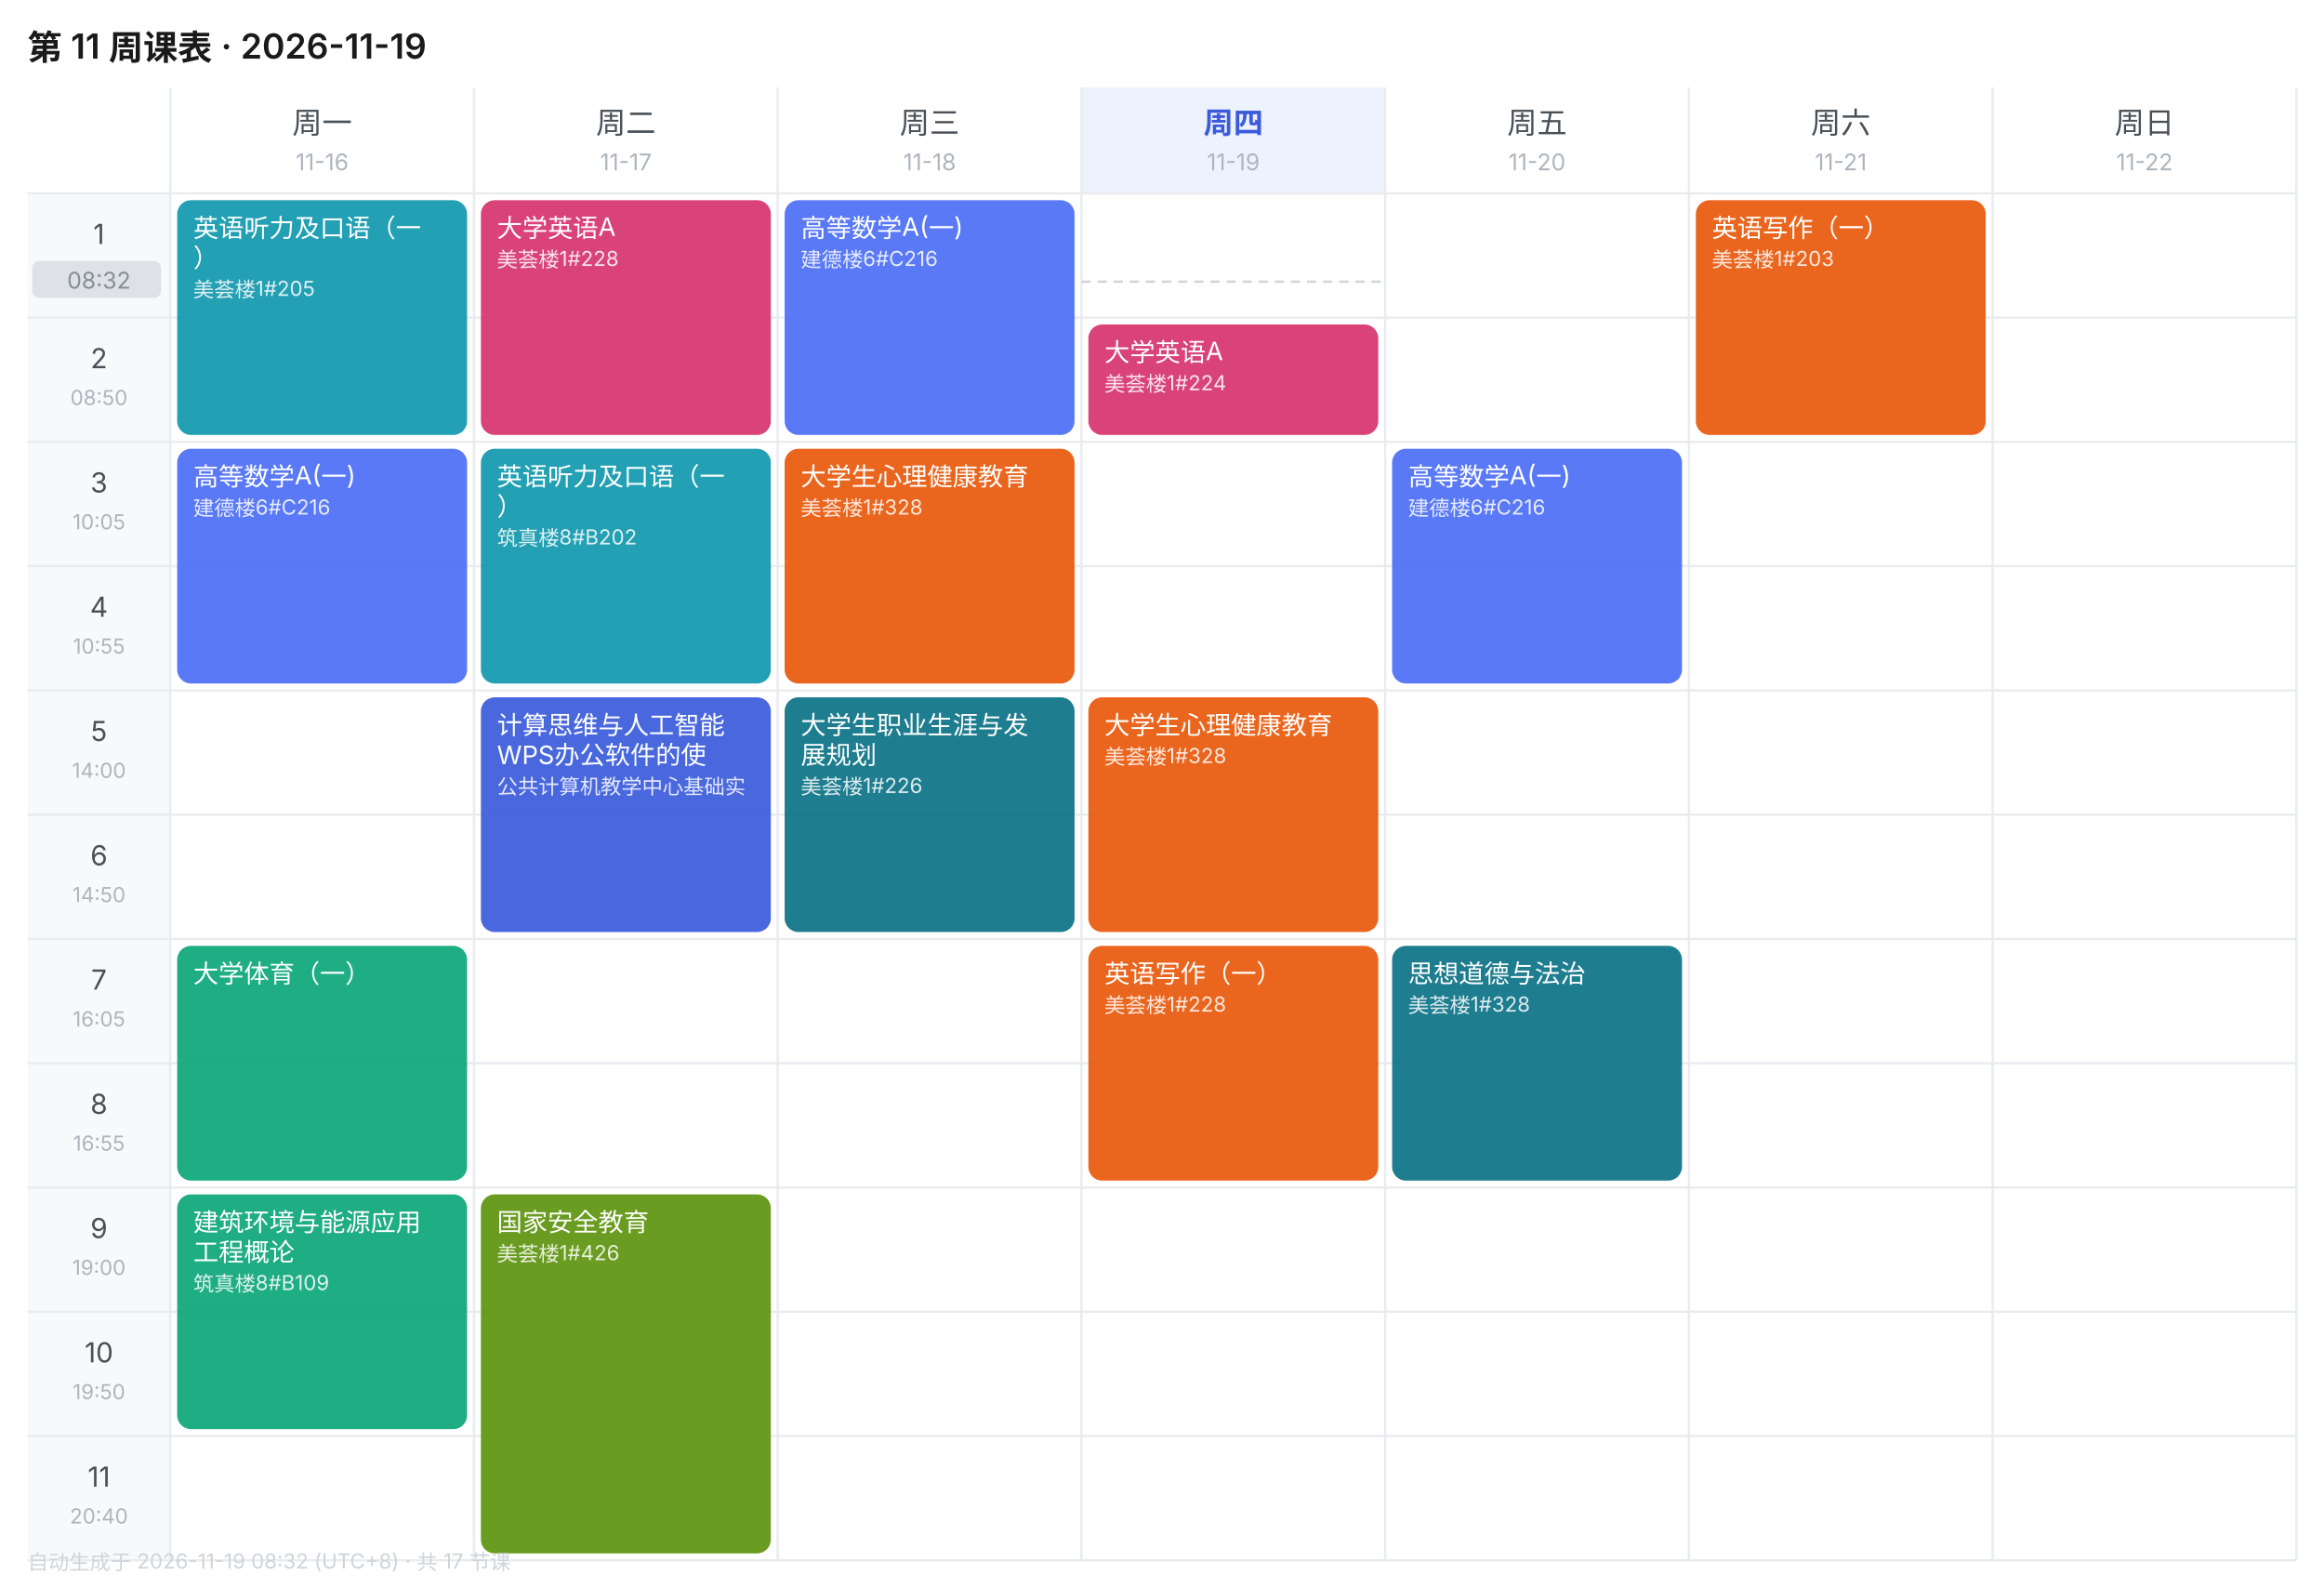
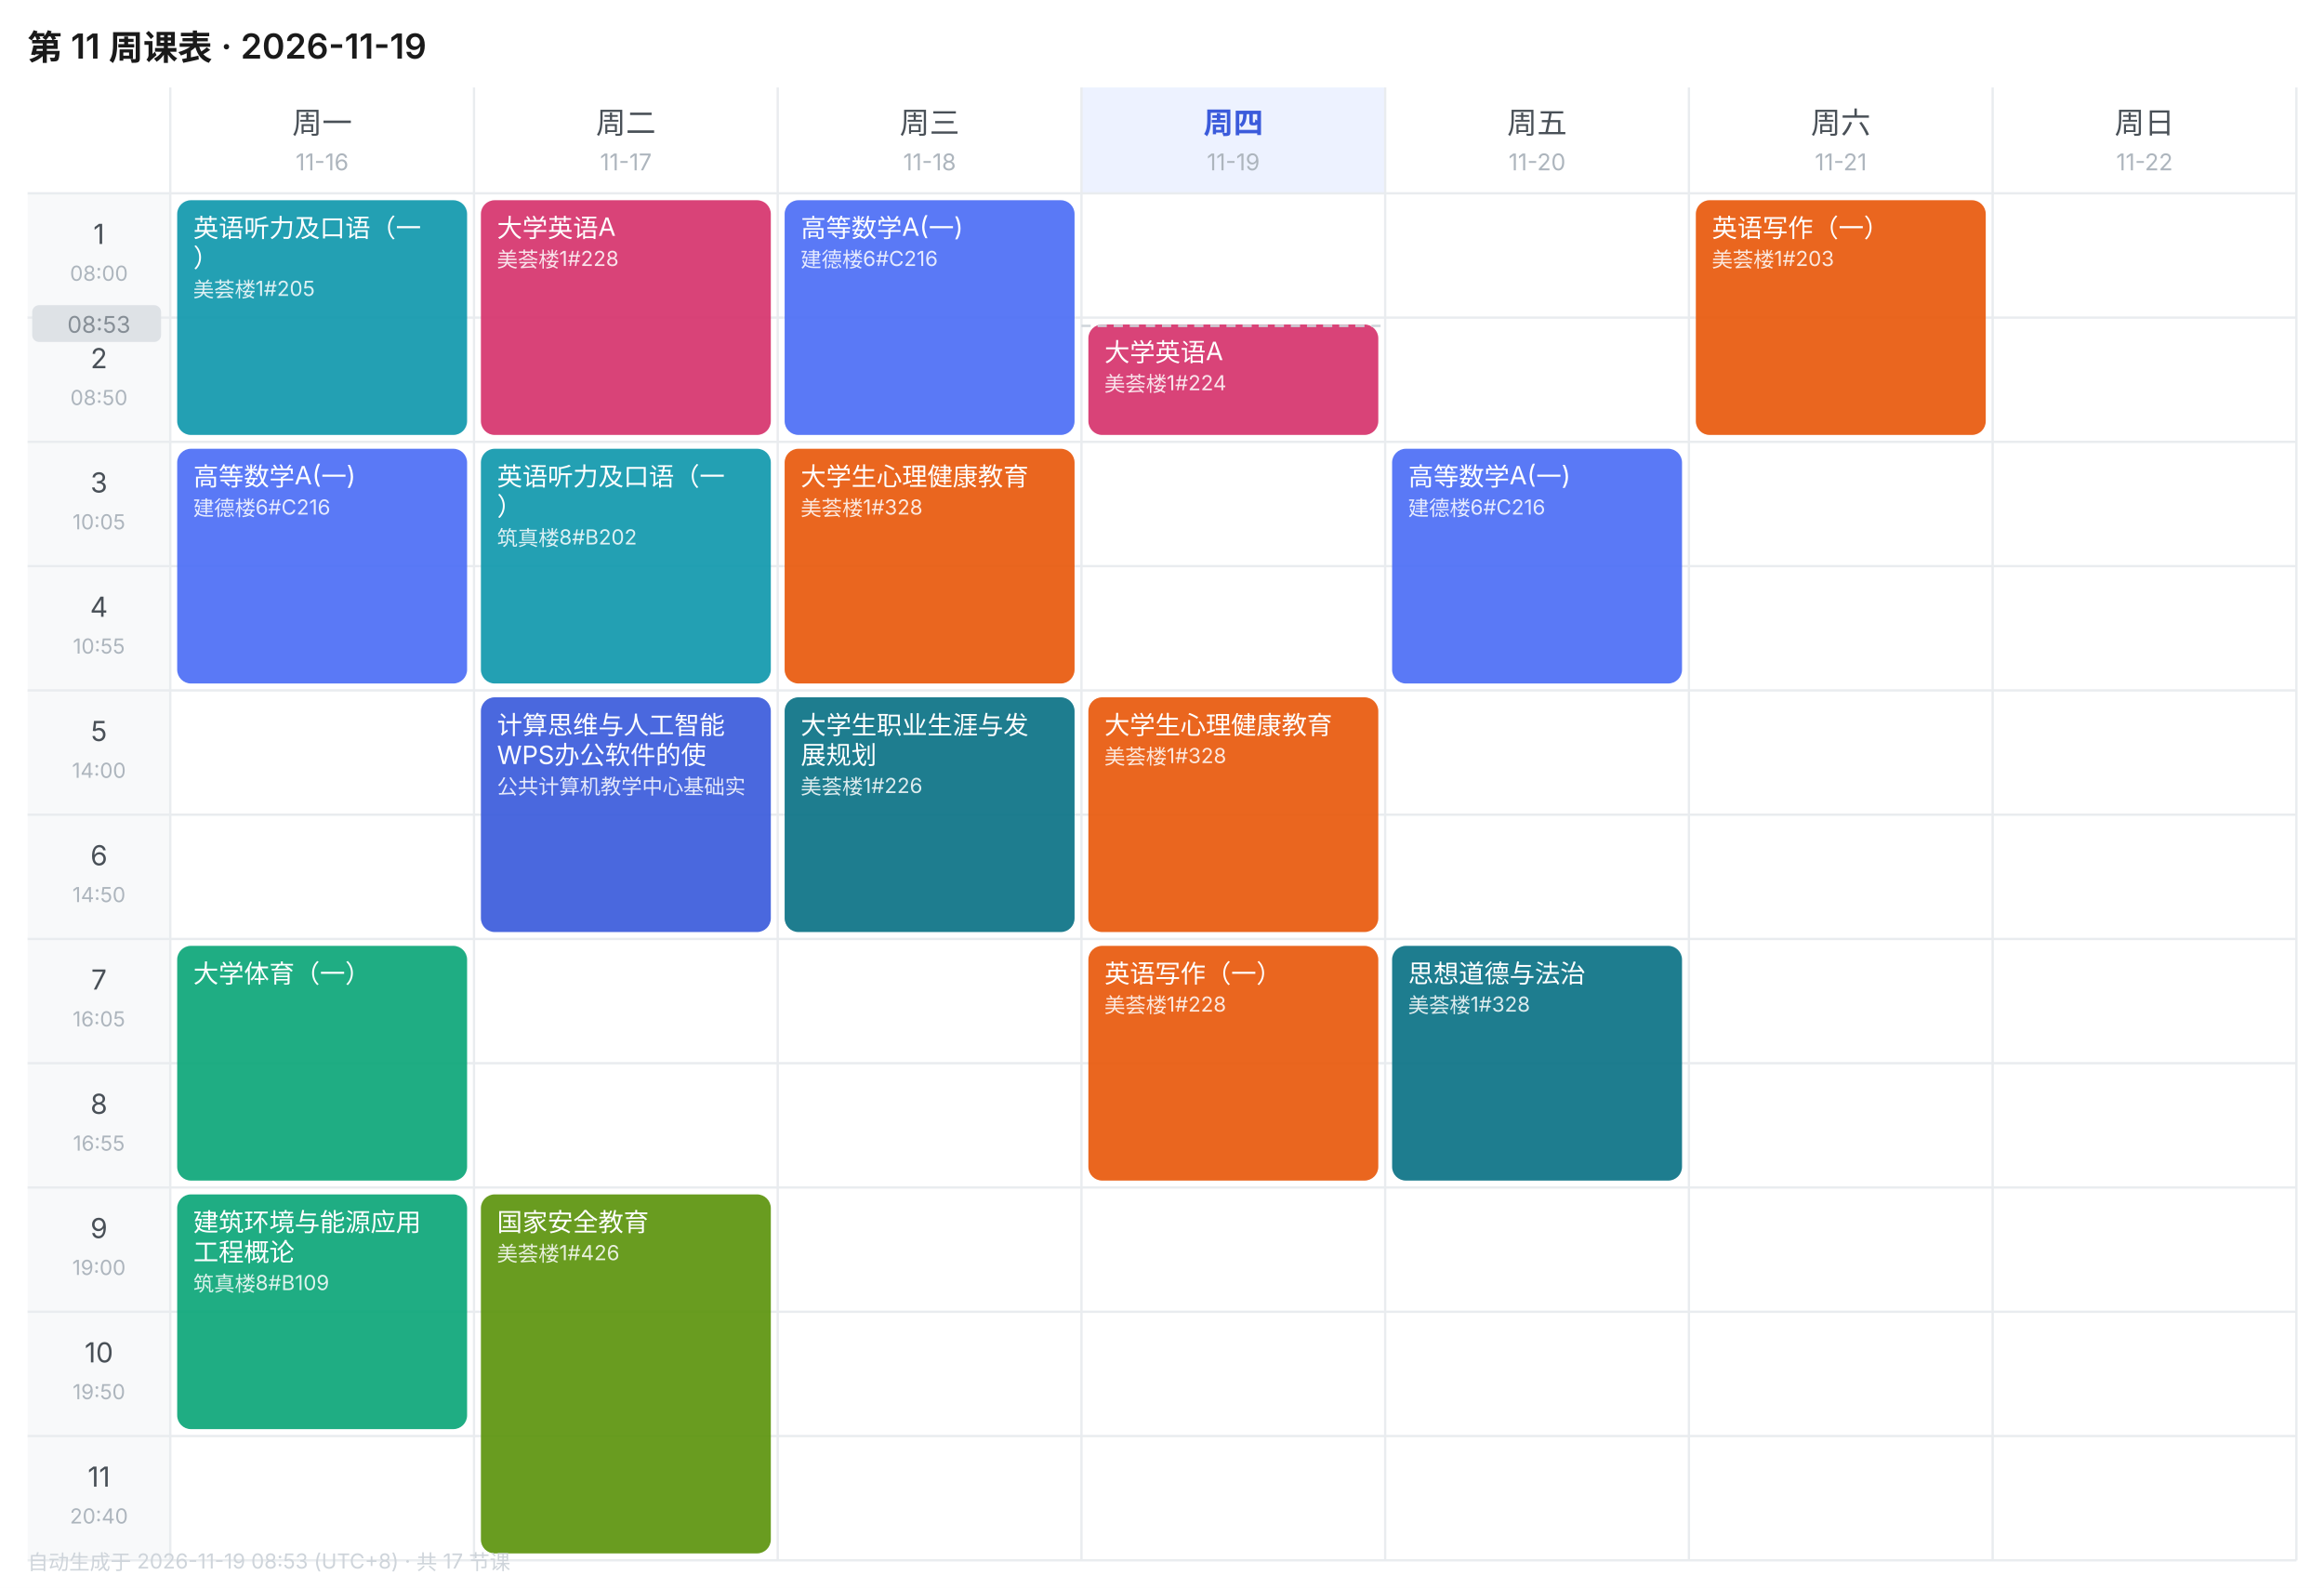
<svg xmlns="http://www.w3.org/2000/svg" width="1010" height="690" viewBox="0 0 1010 690" font-family="-apple-system,BlinkMacSystemFont,'Segoe UI','PingFang SC','Microsoft YaHei',sans-serif">
  <rect width="1010" height="690" fill="#FFFFFF" />
  <text x="12" y="26" font-size="15" font-weight="600" fill="#1A1A1A">第 11 周课表 · 2026-11-19</text>
  <text x="140.0" y="58" font-size="13" font-weight="400" text-anchor="middle" fill="#495057">周一</text>
  <text x="140.0" y="74" font-size="10" text-anchor="middle" fill="#ADB5BD">11-16</text>
  <text x="272.0" y="58" font-size="13" font-weight="400" text-anchor="middle" fill="#495057">周二</text>
  <text x="272.0" y="74" font-size="10" text-anchor="middle" fill="#ADB5BD">11-17</text>
  <text x="404.0" y="58" font-size="13" font-weight="400" text-anchor="middle" fill="#495057">周三</text>
  <text x="404.0" y="74" font-size="10" text-anchor="middle" fill="#ADB5BD">11-18</text>
  <rect x="470" y="38" width="132" height="46" fill="#EDF2FF" />
  <text x="536.0" y="58" font-size="13" font-weight="600" text-anchor="middle" fill="#3B5BDB">周四</text>
  <text x="536.0" y="74" font-size="10" text-anchor="middle" fill="#ADB5BD">11-19</text>
  <text x="668.0" y="58" font-size="13" font-weight="400" text-anchor="middle" fill="#495057">周五</text>
  <text x="668.0" y="74" font-size="10" text-anchor="middle" fill="#ADB5BD">11-20</text>
  <text x="800.0" y="58" font-size="13" font-weight="400" text-anchor="middle" fill="#495057">周六</text>
  <text x="800.0" y="74" font-size="10" text-anchor="middle" fill="#ADB5BD">11-21</text>
  <text x="932.0" y="58" font-size="13" font-weight="400" text-anchor="middle" fill="#495057">周日</text>
  <text x="932.0" y="74" font-size="10" text-anchor="middle" fill="#ADB5BD">11-22</text>
  <rect x="12" y="84" width="62" height="54" fill="#F8F9FA" />
  <text x="43.0" y="106" font-size="12" text-anchor="middle" fill="#495057">1</text>
  <text x="43.0" y="122" font-size="9" text-anchor="middle" fill="#ADB5BD">08:00</text>
  <line x1="12" y1="84" x2="998" y2="84" stroke="#E9ECEF" stroke-width="1" />
  <rect x="12" y="138" width="62" height="54" fill="#F8F9FA" />
  <text x="43.0" y="160" font-size="12" text-anchor="middle" fill="#495057">2</text>
  <text x="43.0" y="176" font-size="9" text-anchor="middle" fill="#ADB5BD">08:50</text>
  <line x1="12" y1="138" x2="998" y2="138" stroke="#E9ECEF" stroke-width="1" />
  <rect x="12" y="192" width="62" height="54" fill="#F8F9FA" />
  <text x="43.0" y="214" font-size="12" text-anchor="middle" fill="#495057">3</text>
  <text x="43.0" y="230" font-size="9" text-anchor="middle" fill="#ADB5BD">10:05</text>
  <line x1="12" y1="192" x2="998" y2="192" stroke="#E9ECEF" stroke-width="1" />
  <rect x="12" y="246" width="62" height="54" fill="#F8F9FA" />
  <text x="43.0" y="268" font-size="12" text-anchor="middle" fill="#495057">4</text>
  <text x="43.0" y="284" font-size="9" text-anchor="middle" fill="#ADB5BD">10:55</text>
  <line x1="12" y1="246" x2="998" y2="246" stroke="#E9ECEF" stroke-width="1" />
  <rect x="12" y="300" width="62" height="54" fill="#F8F9FA" />
  <text x="43.0" y="322" font-size="12" text-anchor="middle" fill="#495057">5</text>
  <text x="43.0" y="338" font-size="9" text-anchor="middle" fill="#ADB5BD">14:00</text>
  <line x1="12" y1="300" x2="998" y2="300" stroke="#E9ECEF" stroke-width="1" />
  <rect x="12" y="354" width="62" height="54" fill="#F8F9FA" />
  <text x="43.0" y="376" font-size="12" text-anchor="middle" fill="#495057">6</text>
  <text x="43.0" y="392" font-size="9" text-anchor="middle" fill="#ADB5BD">14:50</text>
  <line x1="12" y1="354" x2="998" y2="354" stroke="#E9ECEF" stroke-width="1" />
  <rect x="12" y="408" width="62" height="54" fill="#F8F9FA" />
  <text x="43.0" y="430" font-size="12" text-anchor="middle" fill="#495057">7</text>
  <text x="43.0" y="446" font-size="9" text-anchor="middle" fill="#ADB5BD">16:05</text>
  <line x1="12" y1="408" x2="998" y2="408" stroke="#E9ECEF" stroke-width="1" />
  <rect x="12" y="462" width="62" height="54" fill="#F8F9FA" />
  <text x="43.0" y="484" font-size="12" text-anchor="middle" fill="#495057">8</text>
  <text x="43.0" y="500" font-size="9" text-anchor="middle" fill="#ADB5BD">16:55</text>
  <line x1="12" y1="462" x2="998" y2="462" stroke="#E9ECEF" stroke-width="1" />
  <rect x="12" y="516" width="62" height="54" fill="#F8F9FA" />
  <text x="43.0" y="538" font-size="12" text-anchor="middle" fill="#495057">9</text>
  <text x="43.0" y="554" font-size="9" text-anchor="middle" fill="#ADB5BD">19:00</text>
  <line x1="12" y1="516" x2="998" y2="516" stroke="#E9ECEF" stroke-width="1" />
  <rect x="12" y="570" width="62" height="54" fill="#F8F9FA" />
  <text x="43.0" y="592" font-size="12" text-anchor="middle" fill="#495057">10</text>
  <text x="43.0" y="608" font-size="9" text-anchor="middle" fill="#ADB5BD">19:50</text>
  <line x1="12" y1="570" x2="998" y2="570" stroke="#E9ECEF" stroke-width="1" />
  <rect x="12" y="624" width="62" height="54" fill="#F8F9FA" />
  <text x="43.0" y="646" font-size="12" text-anchor="middle" fill="#495057">11</text>
  <text x="43.0" y="662" font-size="9" text-anchor="middle" fill="#ADB5BD">20:40</text>
  <line x1="12" y1="624" x2="998" y2="624" stroke="#E9ECEF" stroke-width="1" />
  <line x1="74" y1="38" x2="74" y2="678" stroke="#E9ECEF" stroke-width="1" />
  <line x1="206" y1="38" x2="206" y2="678" stroke="#E9ECEF" stroke-width="1" />
  <line x1="338" y1="38" x2="338" y2="678" stroke="#E9ECEF" stroke-width="1" />
  <line x1="470" y1="38" x2="470" y2="678" stroke="#E9ECEF" stroke-width="1" />
  <line x1="602" y1="38" x2="602" y2="678" stroke="#E9ECEF" stroke-width="1" />
  <line x1="734" y1="38" x2="734" y2="678" stroke="#E9ECEF" stroke-width="1" />
  <line x1="866" y1="38" x2="866" y2="678" stroke="#E9ECEF" stroke-width="1" />
  <line x1="998" y1="38" x2="998" y2="678" stroke="#E9ECEF" stroke-width="1" />
  <line x1="12" y1="678" x2="998" y2="678" stroke="#E9ECEF" stroke-width="1" />
  <rect x="77" y="87" width="126" height="102" rx="6" fill="#1098AD" opacity="0.92" />
  <text x="84" y="103" font-size="11" fill="#FFFFFF">英语听力及口语（一</text>
  <text x="84" y="116" font-size="11" fill="#FFFFFF">）</text>
  <text x="84" y="129" font-size="9" fill="#FFFFFF" opacity="0.85">美荟楼1#205</text>
  <rect x="77" y="195" width="126" height="102" rx="6" fill="#4C6EF5" opacity="0.92" />
  <text x="84" y="211" font-size="11" fill="#FFFFFF">高等数学A(一)</text>
  <text x="84" y="224" font-size="9" fill="#FFFFFF" opacity="0.85">建德楼6#C216</text>
  <rect x="77" y="411" width="126" height="102" rx="6" fill="#0CA678" opacity="0.92" />
  <text x="84" y="427" font-size="11" fill="#FFFFFF">大学体育（一）</text>
  <rect x="77" y="519" width="126" height="102" rx="6" fill="#0CA678" opacity="0.92" />
  <text x="84" y="535" font-size="11" fill="#FFFFFF">建筑环境与能源应用</text>
  <text x="84" y="548" font-size="11" fill="#FFFFFF">工程概论</text>
  <text x="84" y="561" font-size="9" fill="#FFFFFF" opacity="0.85">筑真楼8#B109</text>
  <rect x="209" y="87" width="126" height="102" rx="6" fill="#D6336C" opacity="0.92" />
  <text x="216" y="103" font-size="11" fill="#FFFFFF">大学英语A</text>
  <text x="216" y="116" font-size="9" fill="#FFFFFF" opacity="0.85">美荟楼1#228</text>
  <rect x="209" y="195" width="126" height="102" rx="6" fill="#1098AD" opacity="0.92" />
  <text x="216" y="211" font-size="11" fill="#FFFFFF">英语听力及口语（一</text>
  <text x="216" y="224" font-size="11" fill="#FFFFFF">）</text>
  <text x="216" y="237" font-size="9" fill="#FFFFFF" opacity="0.85">筑真楼8#B202</text>
  <rect x="209" y="303" width="126" height="102" rx="6" fill="#3B5BDB" opacity="0.92" />
  <text x="216" y="319" font-size="11" fill="#FFFFFF">计算思维与人工智能</text>
  <text x="216" y="332" font-size="11" fill="#FFFFFF">WPS办公软件的使</text>
  <text x="216" y="345" font-size="9" fill="#FFFFFF" opacity="0.85">公共计算机教学中心基础实</text>
  <rect x="209" y="519" width="126" height="156" rx="6" fill="#5C940D" opacity="0.92" />
  <text x="216" y="535" font-size="11" fill="#FFFFFF">国家安全教育</text>
  <text x="216" y="548" font-size="9" fill="#FFFFFF" opacity="0.85">美荟楼1#426</text>
  <rect x="341" y="87" width="126" height="102" rx="6" fill="#4C6EF5" opacity="0.92" />
  <text x="348" y="103" font-size="11" fill="#FFFFFF">高等数学A(一)</text>
  <text x="348" y="116" font-size="9" fill="#FFFFFF" opacity="0.85">建德楼6#C216</text>
  <rect x="341" y="195" width="126" height="102" rx="6" fill="#E8590C" opacity="0.92" />
  <text x="348" y="211" font-size="11" fill="#FFFFFF">大学生心理健康教育</text>
  <text x="348" y="224" font-size="9" fill="#FFFFFF" opacity="0.85">美荟楼1#328</text>
  <rect x="341" y="303" width="126" height="102" rx="6" fill="#0B7285" opacity="0.92" />
  <text x="348" y="319" font-size="11" fill="#FFFFFF">大学生职业生涯与发</text>
  <text x="348" y="332" font-size="11" fill="#FFFFFF">展规划</text>
  <text x="348" y="345" font-size="9" fill="#FFFFFF" opacity="0.85">美荟楼1#226</text>
  <rect x="473" y="141" width="126" height="48" rx="6" fill="#D6336C" opacity="0.92" />
  <text x="480" y="157" font-size="11" fill="#FFFFFF">大学英语A</text>
  <text x="480" y="170" font-size="9" fill="#FFFFFF" opacity="0.85">美荟楼1#224</text>
  <rect x="473" y="303" width="126" height="102" rx="6" fill="#E8590C" opacity="0.92" />
  <text x="480" y="319" font-size="11" fill="#FFFFFF">大学生心理健康教育</text>
  <text x="480" y="332" font-size="9" fill="#FFFFFF" opacity="0.85">美荟楼1#328</text>
  <rect x="473" y="411" width="126" height="102" rx="6" fill="#E8590C" opacity="0.92" />
  <text x="480" y="427" font-size="11" fill="#FFFFFF">英语写作（一）</text>
  <text x="480" y="440" font-size="9" fill="#FFFFFF" opacity="0.85">美荟楼1#228</text>
  <rect x="605" y="195" width="126" height="102" rx="6" fill="#4C6EF5" opacity="0.92" />
  <text x="612" y="211" font-size="11" fill="#FFFFFF">高等数学A(一)</text>
  <text x="612" y="224" font-size="9" fill="#FFFFFF" opacity="0.85">建德楼6#C216</text>
  <rect x="605" y="411" width="126" height="102" rx="6" fill="#0B7285" opacity="0.92" />
  <text x="612" y="427" font-size="11" fill="#FFFFFF">思想道德与法治</text>
  <text x="612" y="440" font-size="9" fill="#FFFFFF" opacity="0.85">美荟楼1#328</text>
  <rect x="737" y="87" width="126" height="102" rx="6" fill="#E8590C" opacity="0.92" />
  <text x="744" y="103" font-size="11" fill="#FFFFFF">英语写作（一）</text>
  <text x="744" y="116" font-size="9" fill="#FFFFFF" opacity="0.85">美荟楼1#203</text>
-   <line x1="470" y1="122.4" x2="602" y2="122.4" stroke="#CED4DA" stroke-width="1" stroke-dasharray="4 3" />
-   <rect x="14" y="113.4" width="56" height="16" rx="3" fill="#DEE2E6" />
-   <text x="43.0" y="125.4" font-size="10" text-anchor="middle" fill="#868E96">08:32</text>
-   <text x="12" y="682" font-size="9" fill="#CED4DA">自动生成于 2026-11-19 08:32 (UTC+8) · 共 17 节课</text>
+   <line x1="470" y1="141.6" x2="602" y2="141.6" stroke="#CED4DA" stroke-width="1" stroke-dasharray="4 3" />
+   <rect x="14" y="132.6" width="56" height="16" rx="3" fill="#DEE2E6" />
+   <text x="43.0" y="144.6" font-size="10" text-anchor="middle" fill="#868E96">08:53</text>
+   <text x="12" y="682" font-size="9" fill="#CED4DA">自动生成于 2026-11-19 08:53 (UTC+8) · 共 17 节课</text>
</svg>
